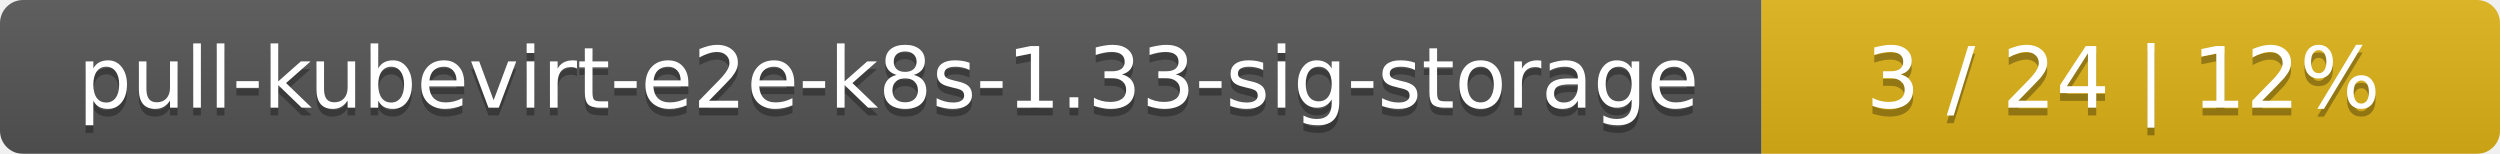
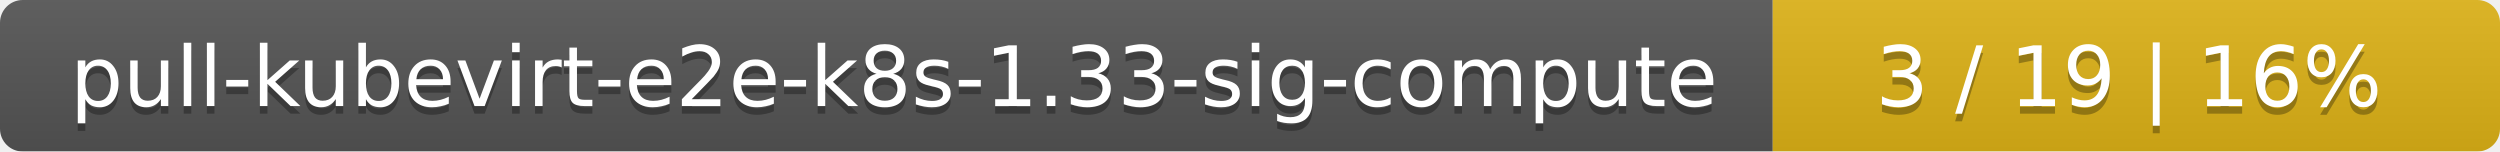
- <svg xmlns="http://www.w3.org/2000/svg" width="325" height="20">
+ <svg xmlns="http://www.w3.org/2000/svg" width="330" height="20">
  <linearGradient id="smooth" x2="0" y2="100%">
    <stop offset="0" stop-color="#bbb" stop-opacity=".1" />
    <stop offset="1" stop-opacity=".1" />
  </linearGradient>
  <mask id="round">
-     <rect width="325" height="20" rx="3" fill="#fff" />
+     <rect width="330" height="20" rx="3" fill="#fff" />
  </mask>
  <g mask="url(#round)">
-     <rect width="229" height="20" fill="#555" />
-     <rect x="229" width="96" height="20" fill="#dfb317" />
-     <rect width="325" height="20" fill="url(#smooth)" />
+     <rect width="234" height="20" fill="#555" />
+     <rect x="234" width="96" height="20" fill="#dfb317" />
+     <rect width="330" height="20" fill="url(#smooth)" />
  </g>
  <g fill="#fff" text-anchor="middle" font-family="DejaVu Sans,Verdana,Geneva,sans-serif" font-size="11">
-     <text x="115.5" y="15" fill="#010101" fill-opacity=".3">pull-kubevirt-e2e-k8s-1.33-sig-storage</text>
-     <text x="115.5" y="14">pull-kubevirt-e2e-k8s-1.33-sig-storage</text>
-     <text x="276" y="15" fill="#010101" fill-opacity=".3">3 / 24    |    12%</text>
-     <text x="276" y="14">3 / 24    |    12%</text>
+     <text x="118" y="15" fill="#010101" fill-opacity=".3">pull-kubevirt-e2e-k8s-1.33-sig-compute</text>
+     <text x="118" y="14">pull-kubevirt-e2e-k8s-1.33-sig-compute</text>
+     <text x="281" y="15" fill="#010101" fill-opacity=".3">3 / 19    |    16%</text>
+     <text x="281" y="14">3 / 19    |    16%</text>
  </g>
</svg>
